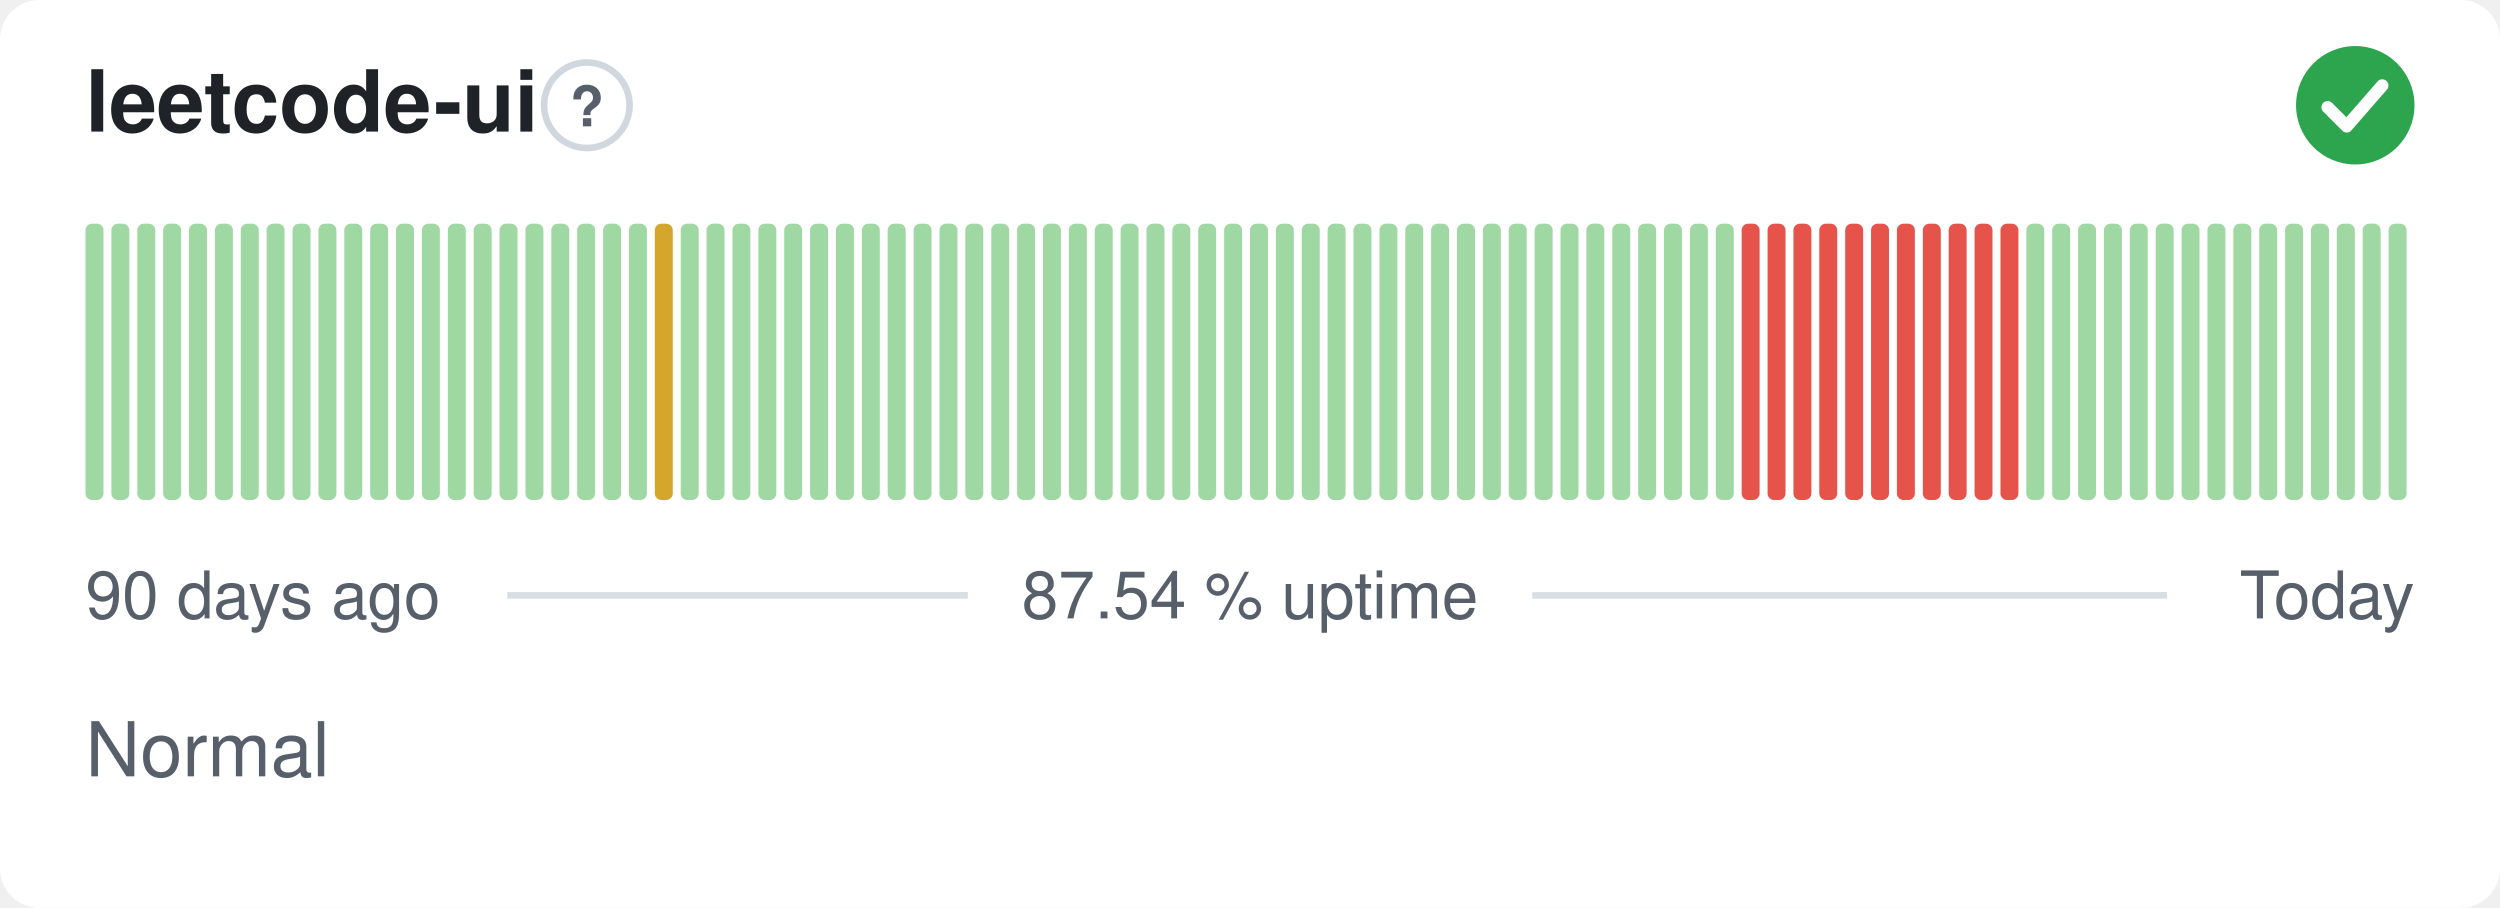
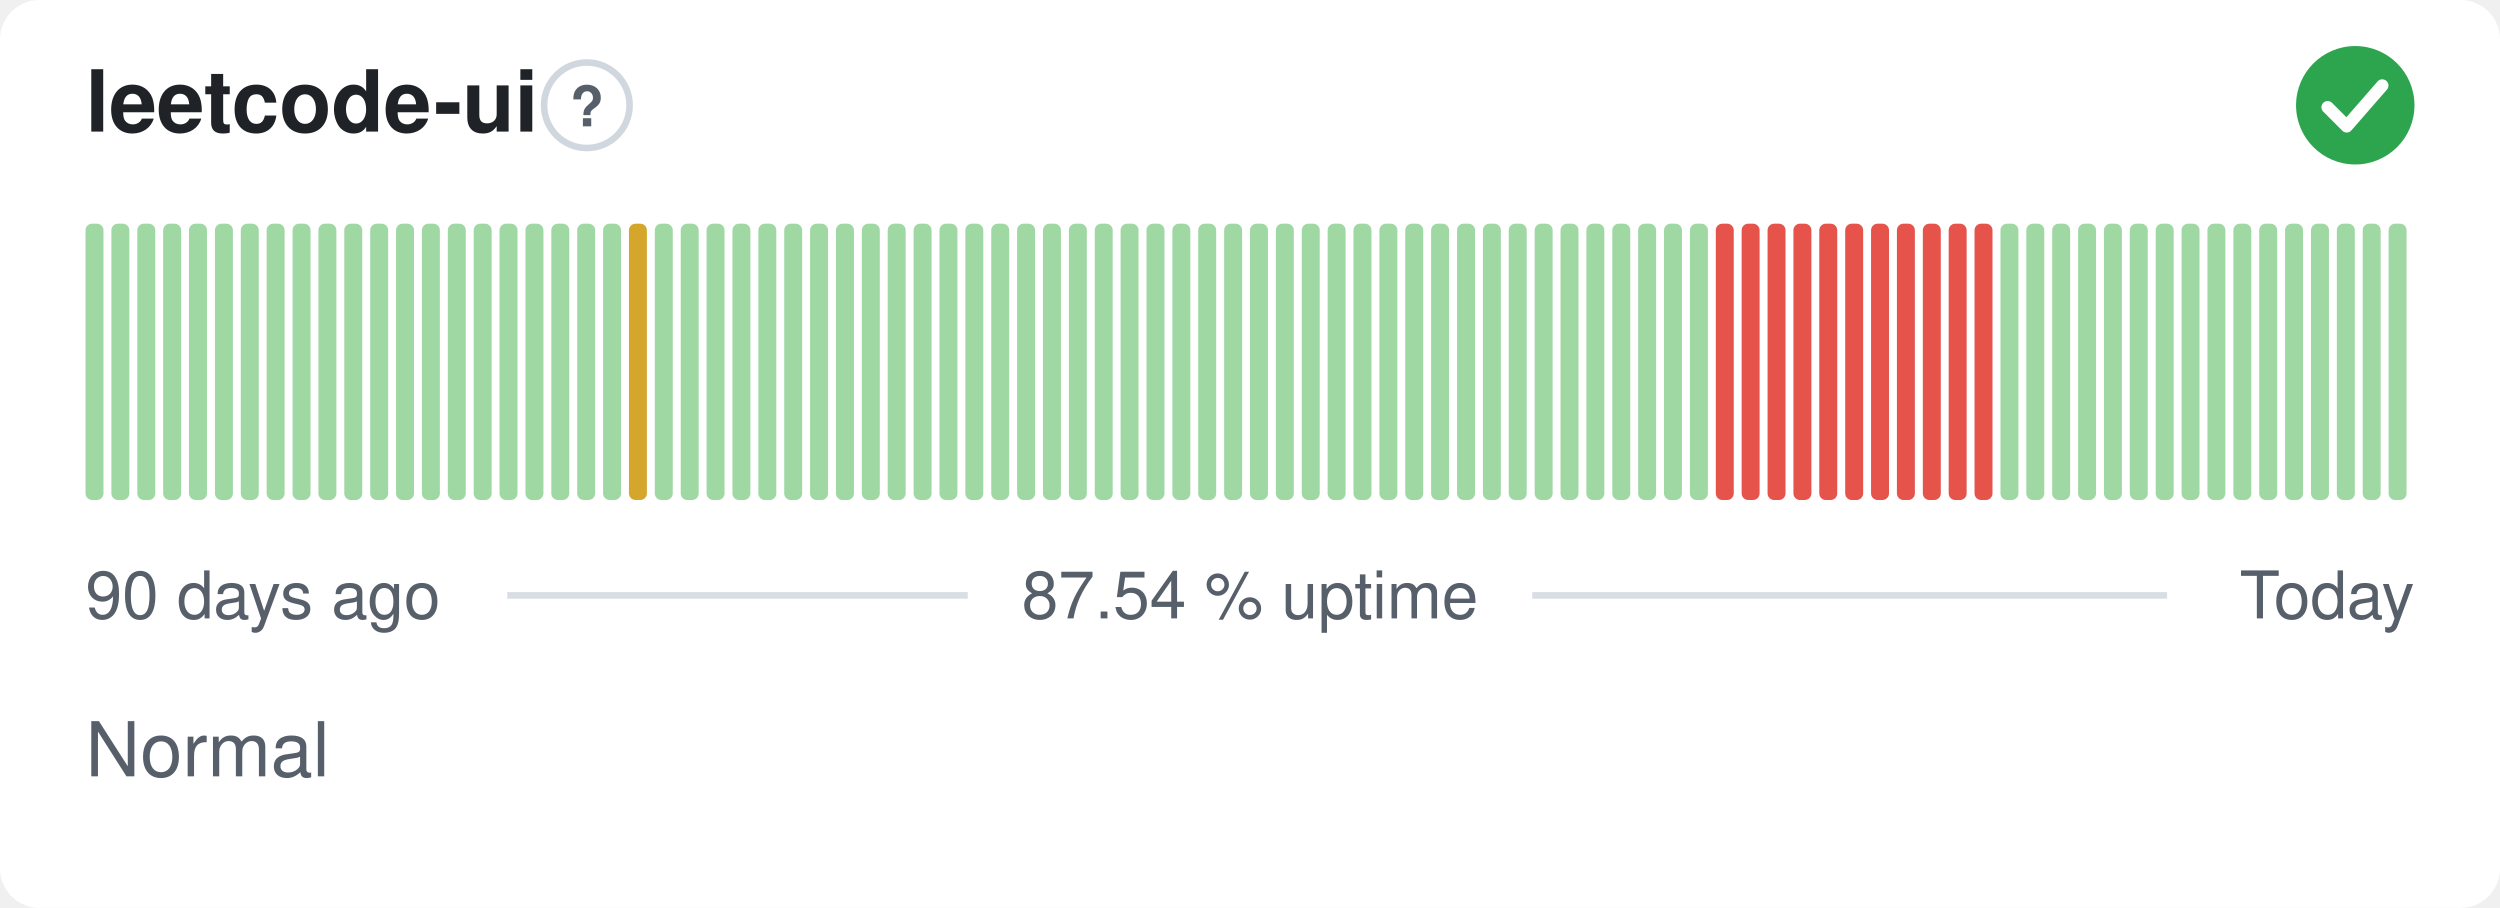
<svg xmlns="http://www.w3.org/2000/svg" width="380" height="138" viewBox="0 0 380 138" role="img" aria-label="leetcode-ui: Normal, 87.54 % uptime over the last 90 days" font-family="-apple-system,BlinkMacSystemFont,'Segoe UI',Helvetica,Arial,sans-serif">
  <style>
    @media (prefers-color-scheme: dark) {
      .bg { fill: #0d1117 }
      .title { fill: #e6edf3 }
      .muted { fill: #8b949e }
      .hint { stroke: #30363d }
      .rule { stroke: #30363d }
      .nodata { fill: #21262d }
    }
  </style>
  <rect class="bg" width="380" height="138" rx="6" fill="#ffffff" />
  <text class="title" x="13" y="20" font-size="13" font-weight="600" fill="#1f2328">leetcode-ui</text>
  <circle class="hint" cx="89.2" cy="16" r="6.5" fill="none" stroke="#d0d7de" stroke-width="1" />
  <text class="muted" x="89.2" y="19.2" text-anchor="middle" font-size="8.5" font-weight="700" fill="#57606a">?</text>
  <circle cx="358" cy="16" r="9" fill="#2da44e" />
  <path d="M353.80 16.30l2.90 2.90 5.40 -6.20" fill="none" stroke="#fff" stroke-width="1.89" stroke-linecap="round" stroke-linejoin="round" />
  <rect x="13.00" y="34.00" width="2.73" height="42.00" rx="1" fill="#9fd8a3" />
  <rect x="16.93" y="34.00" width="2.73" height="42.00" rx="1" fill="#9fd8a3" />
  <rect x="20.87" y="34.00" width="2.73" height="42.00" rx="1" fill="#9fd8a3" />
  <rect x="24.80" y="34.00" width="2.73" height="42.00" rx="1" fill="#9fd8a3" />
  <rect x="28.73" y="34.00" width="2.73" height="42.00" rx="1" fill="#9fd8a3" />
  <rect x="32.67" y="34.00" width="2.73" height="42.00" rx="1" fill="#9fd8a3" />
  <rect x="36.60" y="34.00" width="2.73" height="42.00" rx="1" fill="#9fd8a3" />
  <rect x="40.53" y="34.00" width="2.73" height="42.00" rx="1" fill="#9fd8a3" />
  <rect x="44.47" y="34.00" width="2.73" height="42.00" rx="1" fill="#9fd8a3" />
  <rect x="48.40" y="34.00" width="2.73" height="42.00" rx="1" fill="#9fd8a3" />
  <rect x="52.33" y="34.00" width="2.73" height="42.00" rx="1" fill="#9fd8a3" />
  <rect x="56.27" y="34.00" width="2.73" height="42.00" rx="1" fill="#9fd8a3" />
  <rect x="60.20" y="34.00" width="2.73" height="42.00" rx="1" fill="#9fd8a3" />
  <rect x="64.13" y="34.00" width="2.73" height="42.00" rx="1" fill="#9fd8a3" />
  <rect x="68.07" y="34.00" width="2.73" height="42.00" rx="1" fill="#9fd8a3" />
  <rect x="72.00" y="34.00" width="2.73" height="42.00" rx="1" fill="#9fd8a3" />
  <rect x="75.93" y="34.00" width="2.73" height="42.00" rx="1" fill="#9fd8a3" />
  <rect x="79.87" y="34.00" width="2.73" height="42.00" rx="1" fill="#9fd8a3" />
  <rect x="83.80" y="34.00" width="2.73" height="42.00" rx="1" fill="#9fd8a3" />
  <rect x="87.73" y="34.00" width="2.73" height="42.00" rx="1" fill="#9fd8a3" />
  <rect x="91.67" y="34.00" width="2.73" height="42.00" rx="1" fill="#9fd8a3" />
-   <rect x="95.60" y="34.00" width="2.73" height="42.00" rx="1" fill="#9fd8a3" />
-   <rect x="99.53" y="34.00" width="2.73" height="42.00" rx="1" fill="#d4a72c" />
+   <rect x="95.60" y="34.00" width="2.73" height="42.00" rx="1" fill="#d4a72c" />
+   <rect x="99.53" y="34.00" width="2.73" height="42.00" rx="1" fill="#9fd8a3" />
  <rect x="103.47" y="34.00" width="2.73" height="42.00" rx="1" fill="#9fd8a3" />
  <rect x="107.40" y="34.00" width="2.73" height="42.00" rx="1" fill="#9fd8a3" />
  <rect x="111.33" y="34.00" width="2.73" height="42.00" rx="1" fill="#9fd8a3" />
  <rect x="115.27" y="34.00" width="2.73" height="42.00" rx="1" fill="#9fd8a3" />
  <rect x="119.20" y="34.00" width="2.73" height="42.00" rx="1" fill="#9fd8a3" />
  <rect x="123.13" y="34.00" width="2.73" height="42.00" rx="1" fill="#9fd8a3" />
  <rect x="127.07" y="34.00" width="2.73" height="42.00" rx="1" fill="#9fd8a3" />
  <rect x="131.00" y="34.00" width="2.73" height="42.00" rx="1" fill="#9fd8a3" />
  <rect x="134.93" y="34.00" width="2.73" height="42.00" rx="1" fill="#9fd8a3" />
  <rect x="138.87" y="34.00" width="2.73" height="42.00" rx="1" fill="#9fd8a3" />
  <rect x="142.80" y="34.00" width="2.73" height="42.00" rx="1" fill="#9fd8a3" />
  <rect x="146.73" y="34.00" width="2.73" height="42.00" rx="1" fill="#9fd8a3" />
  <rect x="150.67" y="34.00" width="2.73" height="42.00" rx="1" fill="#9fd8a3" />
  <rect x="154.60" y="34.00" width="2.73" height="42.00" rx="1" fill="#9fd8a3" />
  <rect x="158.53" y="34.00" width="2.73" height="42.00" rx="1" fill="#9fd8a3" />
  <rect x="162.47" y="34.00" width="2.73" height="42.00" rx="1" fill="#9fd8a3" />
  <rect x="166.40" y="34.00" width="2.73" height="42.00" rx="1" fill="#9fd8a3" />
  <rect x="170.33" y="34.00" width="2.73" height="42.00" rx="1" fill="#9fd8a3" />
  <rect x="174.27" y="34.00" width="2.73" height="42.00" rx="1" fill="#9fd8a3" />
  <rect x="178.20" y="34.00" width="2.73" height="42.00" rx="1" fill="#9fd8a3" />
  <rect x="182.13" y="34.00" width="2.73" height="42.00" rx="1" fill="#9fd8a3" />
  <rect x="186.07" y="34.00" width="2.73" height="42.00" rx="1" fill="#9fd8a3" />
  <rect x="190.00" y="34.00" width="2.73" height="42.00" rx="1" fill="#9fd8a3" />
  <rect x="193.93" y="34.00" width="2.73" height="42.00" rx="1" fill="#9fd8a3" />
  <rect x="197.87" y="34.00" width="2.73" height="42.00" rx="1" fill="#9fd8a3" />
  <rect x="201.80" y="34.00" width="2.73" height="42.00" rx="1" fill="#9fd8a3" />
  <rect x="205.73" y="34.00" width="2.73" height="42.00" rx="1" fill="#9fd8a3" />
  <rect x="209.67" y="34.00" width="2.73" height="42.00" rx="1" fill="#9fd8a3" />
  <rect x="213.60" y="34.00" width="2.73" height="42.00" rx="1" fill="#9fd8a3" />
  <rect x="217.53" y="34.00" width="2.73" height="42.00" rx="1" fill="#9fd8a3" />
  <rect x="221.47" y="34.00" width="2.73" height="42.00" rx="1" fill="#9fd8a3" />
  <rect x="225.40" y="34.00" width="2.73" height="42.00" rx="1" fill="#9fd8a3" />
  <rect x="229.33" y="34.00" width="2.73" height="42.00" rx="1" fill="#9fd8a3" />
  <rect x="233.27" y="34.00" width="2.73" height="42.00" rx="1" fill="#9fd8a3" />
  <rect x="237.20" y="34.00" width="2.73" height="42.00" rx="1" fill="#9fd8a3" />
  <rect x="241.13" y="34.00" width="2.73" height="42.00" rx="1" fill="#9fd8a3" />
  <rect x="245.07" y="34.00" width="2.73" height="42.00" rx="1" fill="#9fd8a3" />
  <rect x="249.00" y="34.00" width="2.73" height="42.00" rx="1" fill="#9fd8a3" />
  <rect x="252.93" y="34.00" width="2.73" height="42.00" rx="1" fill="#9fd8a3" />
  <rect x="256.87" y="34.00" width="2.73" height="42.00" rx="1" fill="#9fd8a3" />
-   <rect x="260.80" y="34.00" width="2.73" height="42.00" rx="1" fill="#9fd8a3" />
+   <rect x="260.80" y="34.00" width="2.73" height="42.00" rx="1" fill="#e5534b" />
  <rect x="264.73" y="34.00" width="2.73" height="42.00" rx="1" fill="#e5534b" />
  <rect x="268.67" y="34.00" width="2.73" height="42.00" rx="1" fill="#e5534b" />
  <rect x="272.60" y="34.00" width="2.73" height="42.00" rx="1" fill="#e5534b" />
  <rect x="276.53" y="34.00" width="2.73" height="42.00" rx="1" fill="#e5534b" />
  <rect x="280.47" y="34.00" width="2.73" height="42.00" rx="1" fill="#e5534b" />
  <rect x="284.40" y="34.00" width="2.73" height="42.00" rx="1" fill="#e5534b" />
  <rect x="288.33" y="34.00" width="2.73" height="42.00" rx="1" fill="#e5534b" />
  <rect x="292.27" y="34.00" width="2.73" height="42.00" rx="1" fill="#e5534b" />
  <rect x="296.20" y="34.00" width="2.73" height="42.00" rx="1" fill="#e5534b" />
  <rect x="300.13" y="34.00" width="2.73" height="42.00" rx="1" fill="#e5534b" />
-   <rect x="304.07" y="34.00" width="2.73" height="42.00" rx="1" fill="#e5534b" />
+   <rect x="304.07" y="34.00" width="2.73" height="42.00" rx="1" fill="#9fd8a3" />
  <rect x="308.00" y="34.00" width="2.73" height="42.00" rx="1" fill="#9fd8a3" />
  <rect x="311.93" y="34.00" width="2.73" height="42.00" rx="1" fill="#9fd8a3" />
  <rect x="315.87" y="34.00" width="2.73" height="42.00" rx="1" fill="#9fd8a3" />
  <rect x="319.80" y="34.00" width="2.73" height="42.00" rx="1" fill="#9fd8a3" />
  <rect x="323.73" y="34.00" width="2.73" height="42.00" rx="1" fill="#9fd8a3" />
  <rect x="327.67" y="34.00" width="2.73" height="42.00" rx="1" fill="#9fd8a3" />
  <rect x="331.60" y="34.00" width="2.73" height="42.00" rx="1" fill="#9fd8a3" />
  <rect x="335.53" y="34.00" width="2.73" height="42.00" rx="1" fill="#9fd8a3" />
  <rect x="339.47" y="34.00" width="2.73" height="42.00" rx="1" fill="#9fd8a3" />
  <rect x="343.40" y="34.00" width="2.73" height="42.00" rx="1" fill="#9fd8a3" />
  <rect x="347.33" y="34.00" width="2.73" height="42.00" rx="1" fill="#9fd8a3" />
  <rect x="351.27" y="34.00" width="2.73" height="42.00" rx="1" fill="#9fd8a3" />
  <rect x="355.20" y="34.00" width="2.73" height="42.00" rx="1" fill="#9fd8a3" />
  <rect x="359.13" y="34.00" width="2.73" height="42.00" rx="1" fill="#9fd8a3" />
  <rect x="363.07" y="34.00" width="2.73" height="42.00" rx="1" fill="#9fd8a3" />
  <text class="muted" x="13" y="94" font-size="10" fill="#57606a">90 days ago</text>
  <text class="muted" x="190" y="94" text-anchor="middle" font-size="10" fill="#57606a">87.54 % uptime</text>
  <text class="muted" x="367" y="94" text-anchor="end" font-size="10" fill="#57606a">Today</text>
  <line class="rule" x1="77.1" y1="90.5" x2="147.1" y2="90.5" stroke="#d8dee4" stroke-width="1" />
  <line class="rule" x1="232.9" y1="90.5" x2="329.4" y2="90.5" stroke="#d8dee4" stroke-width="1" />
  <text class="muted" x="13" y="118" font-size="11.5" fill="#57606a">Normal</text>
</svg>
